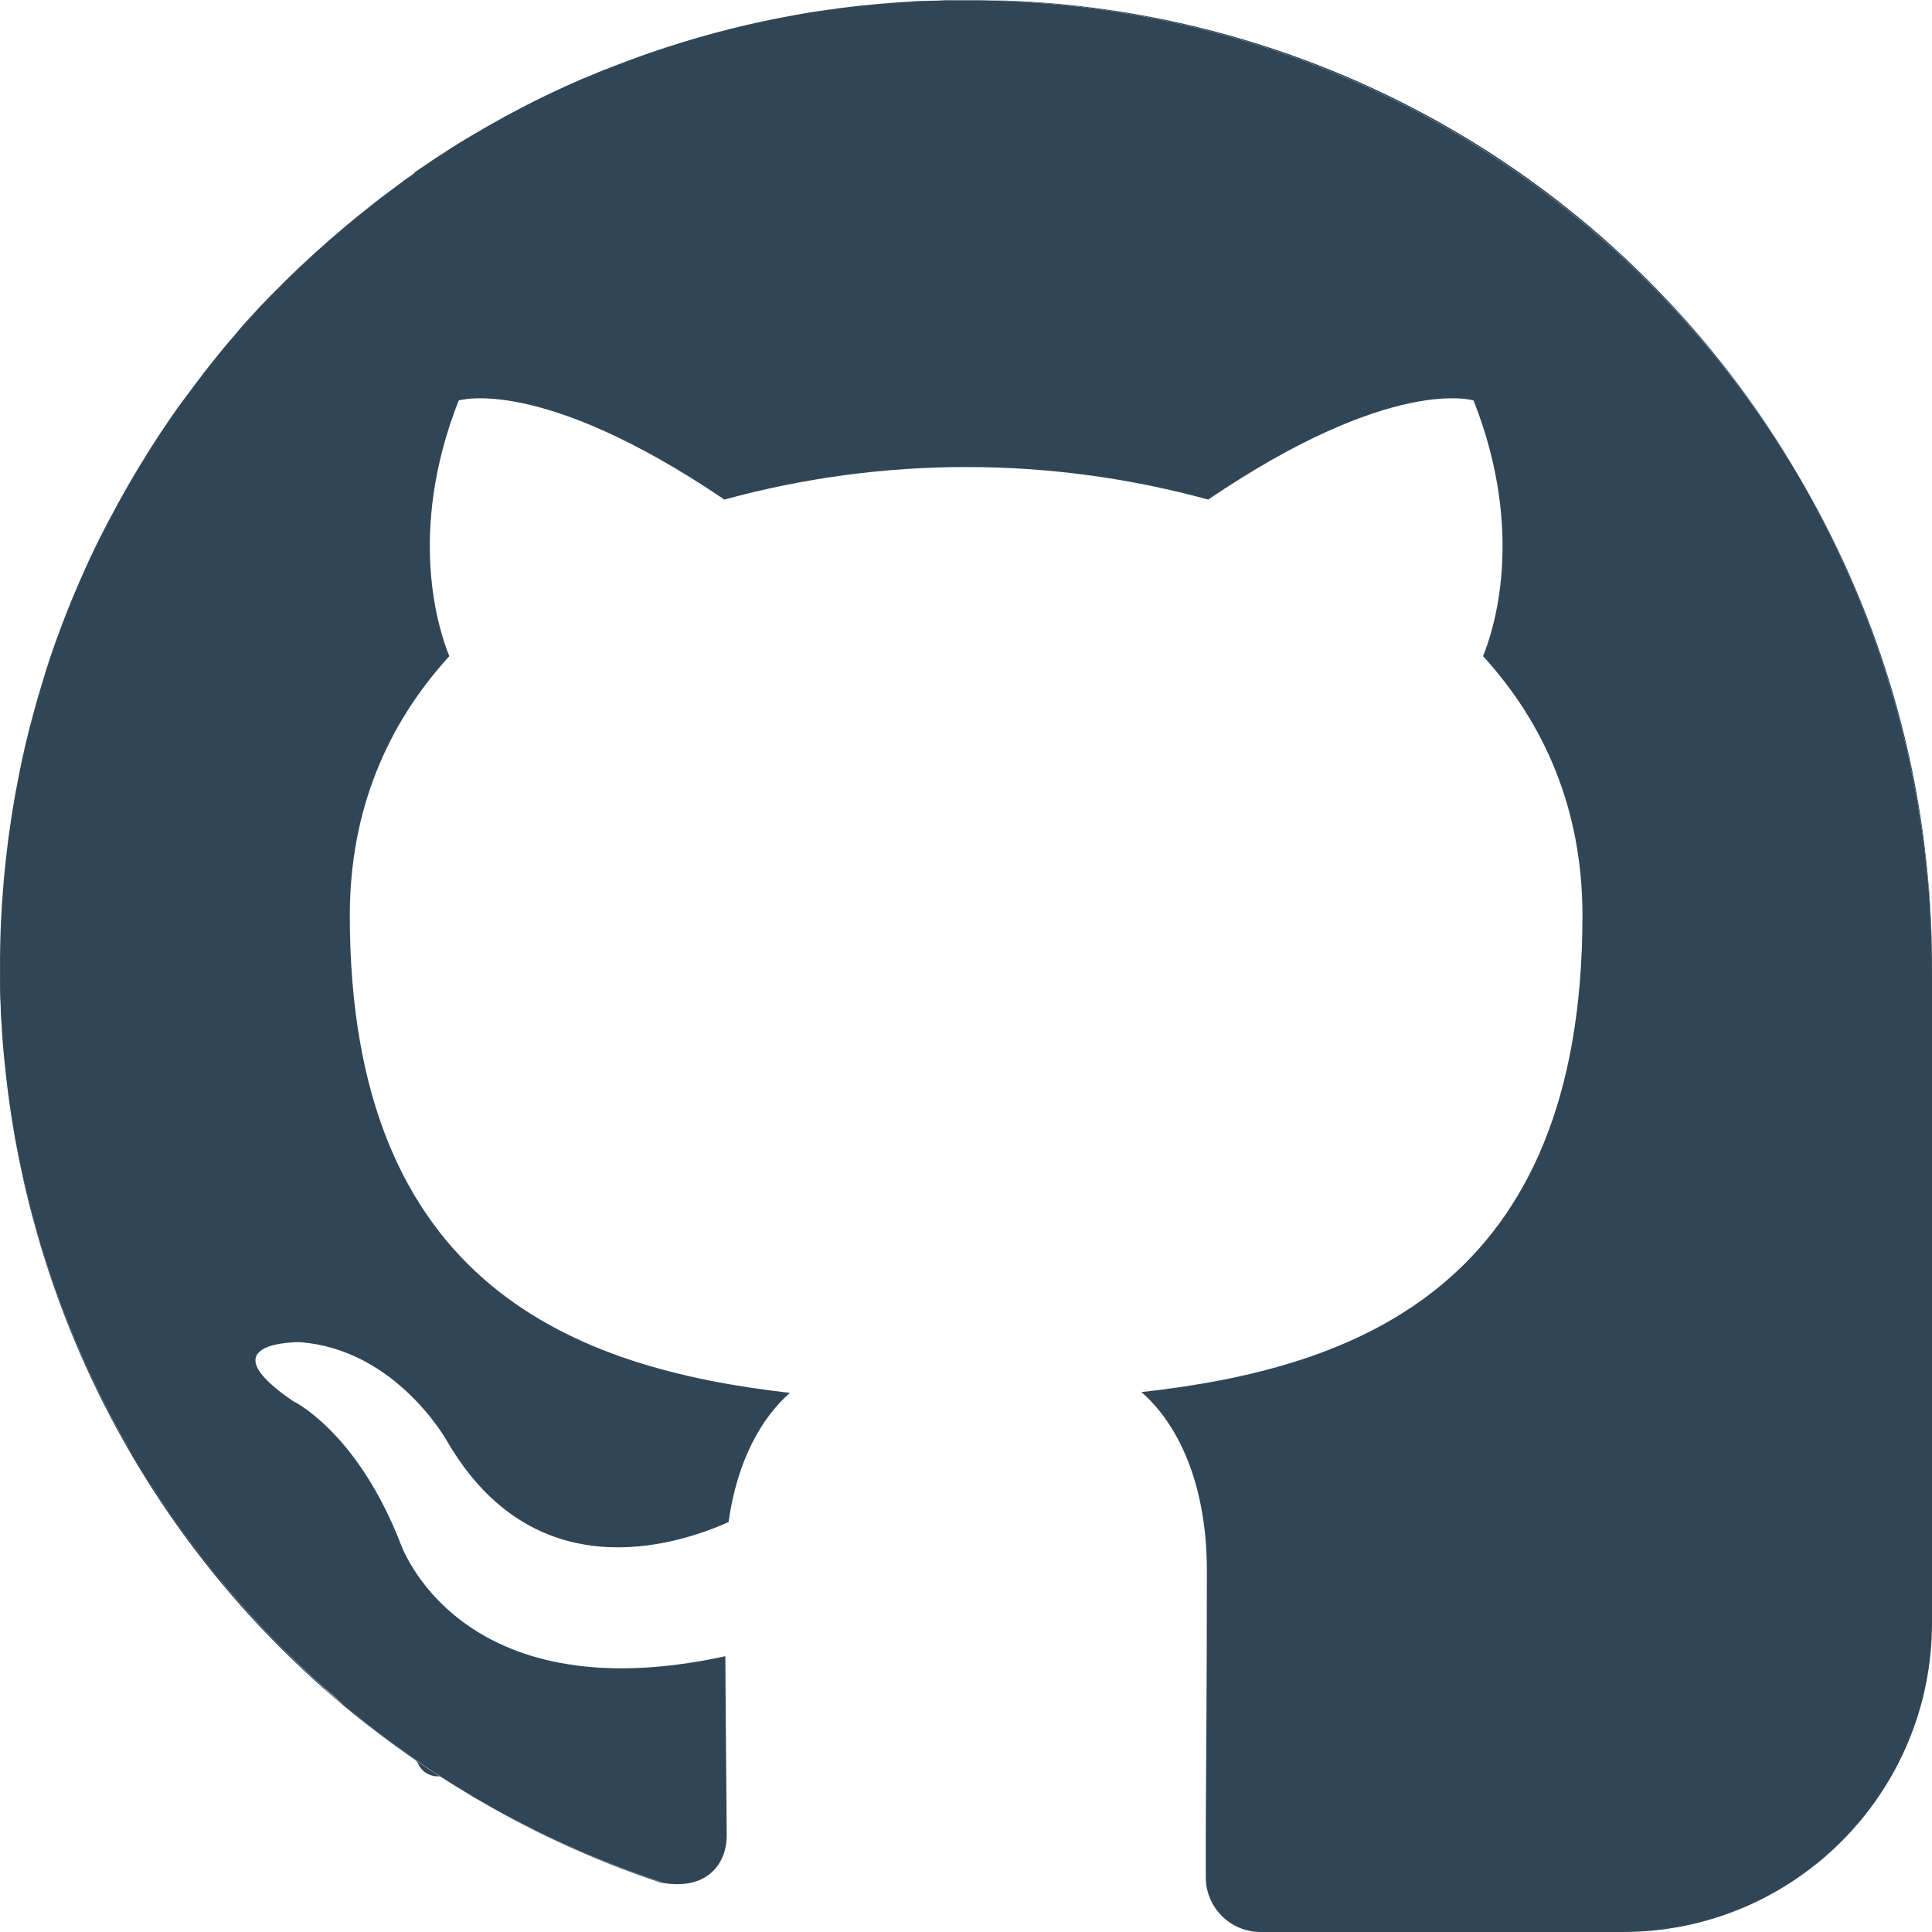
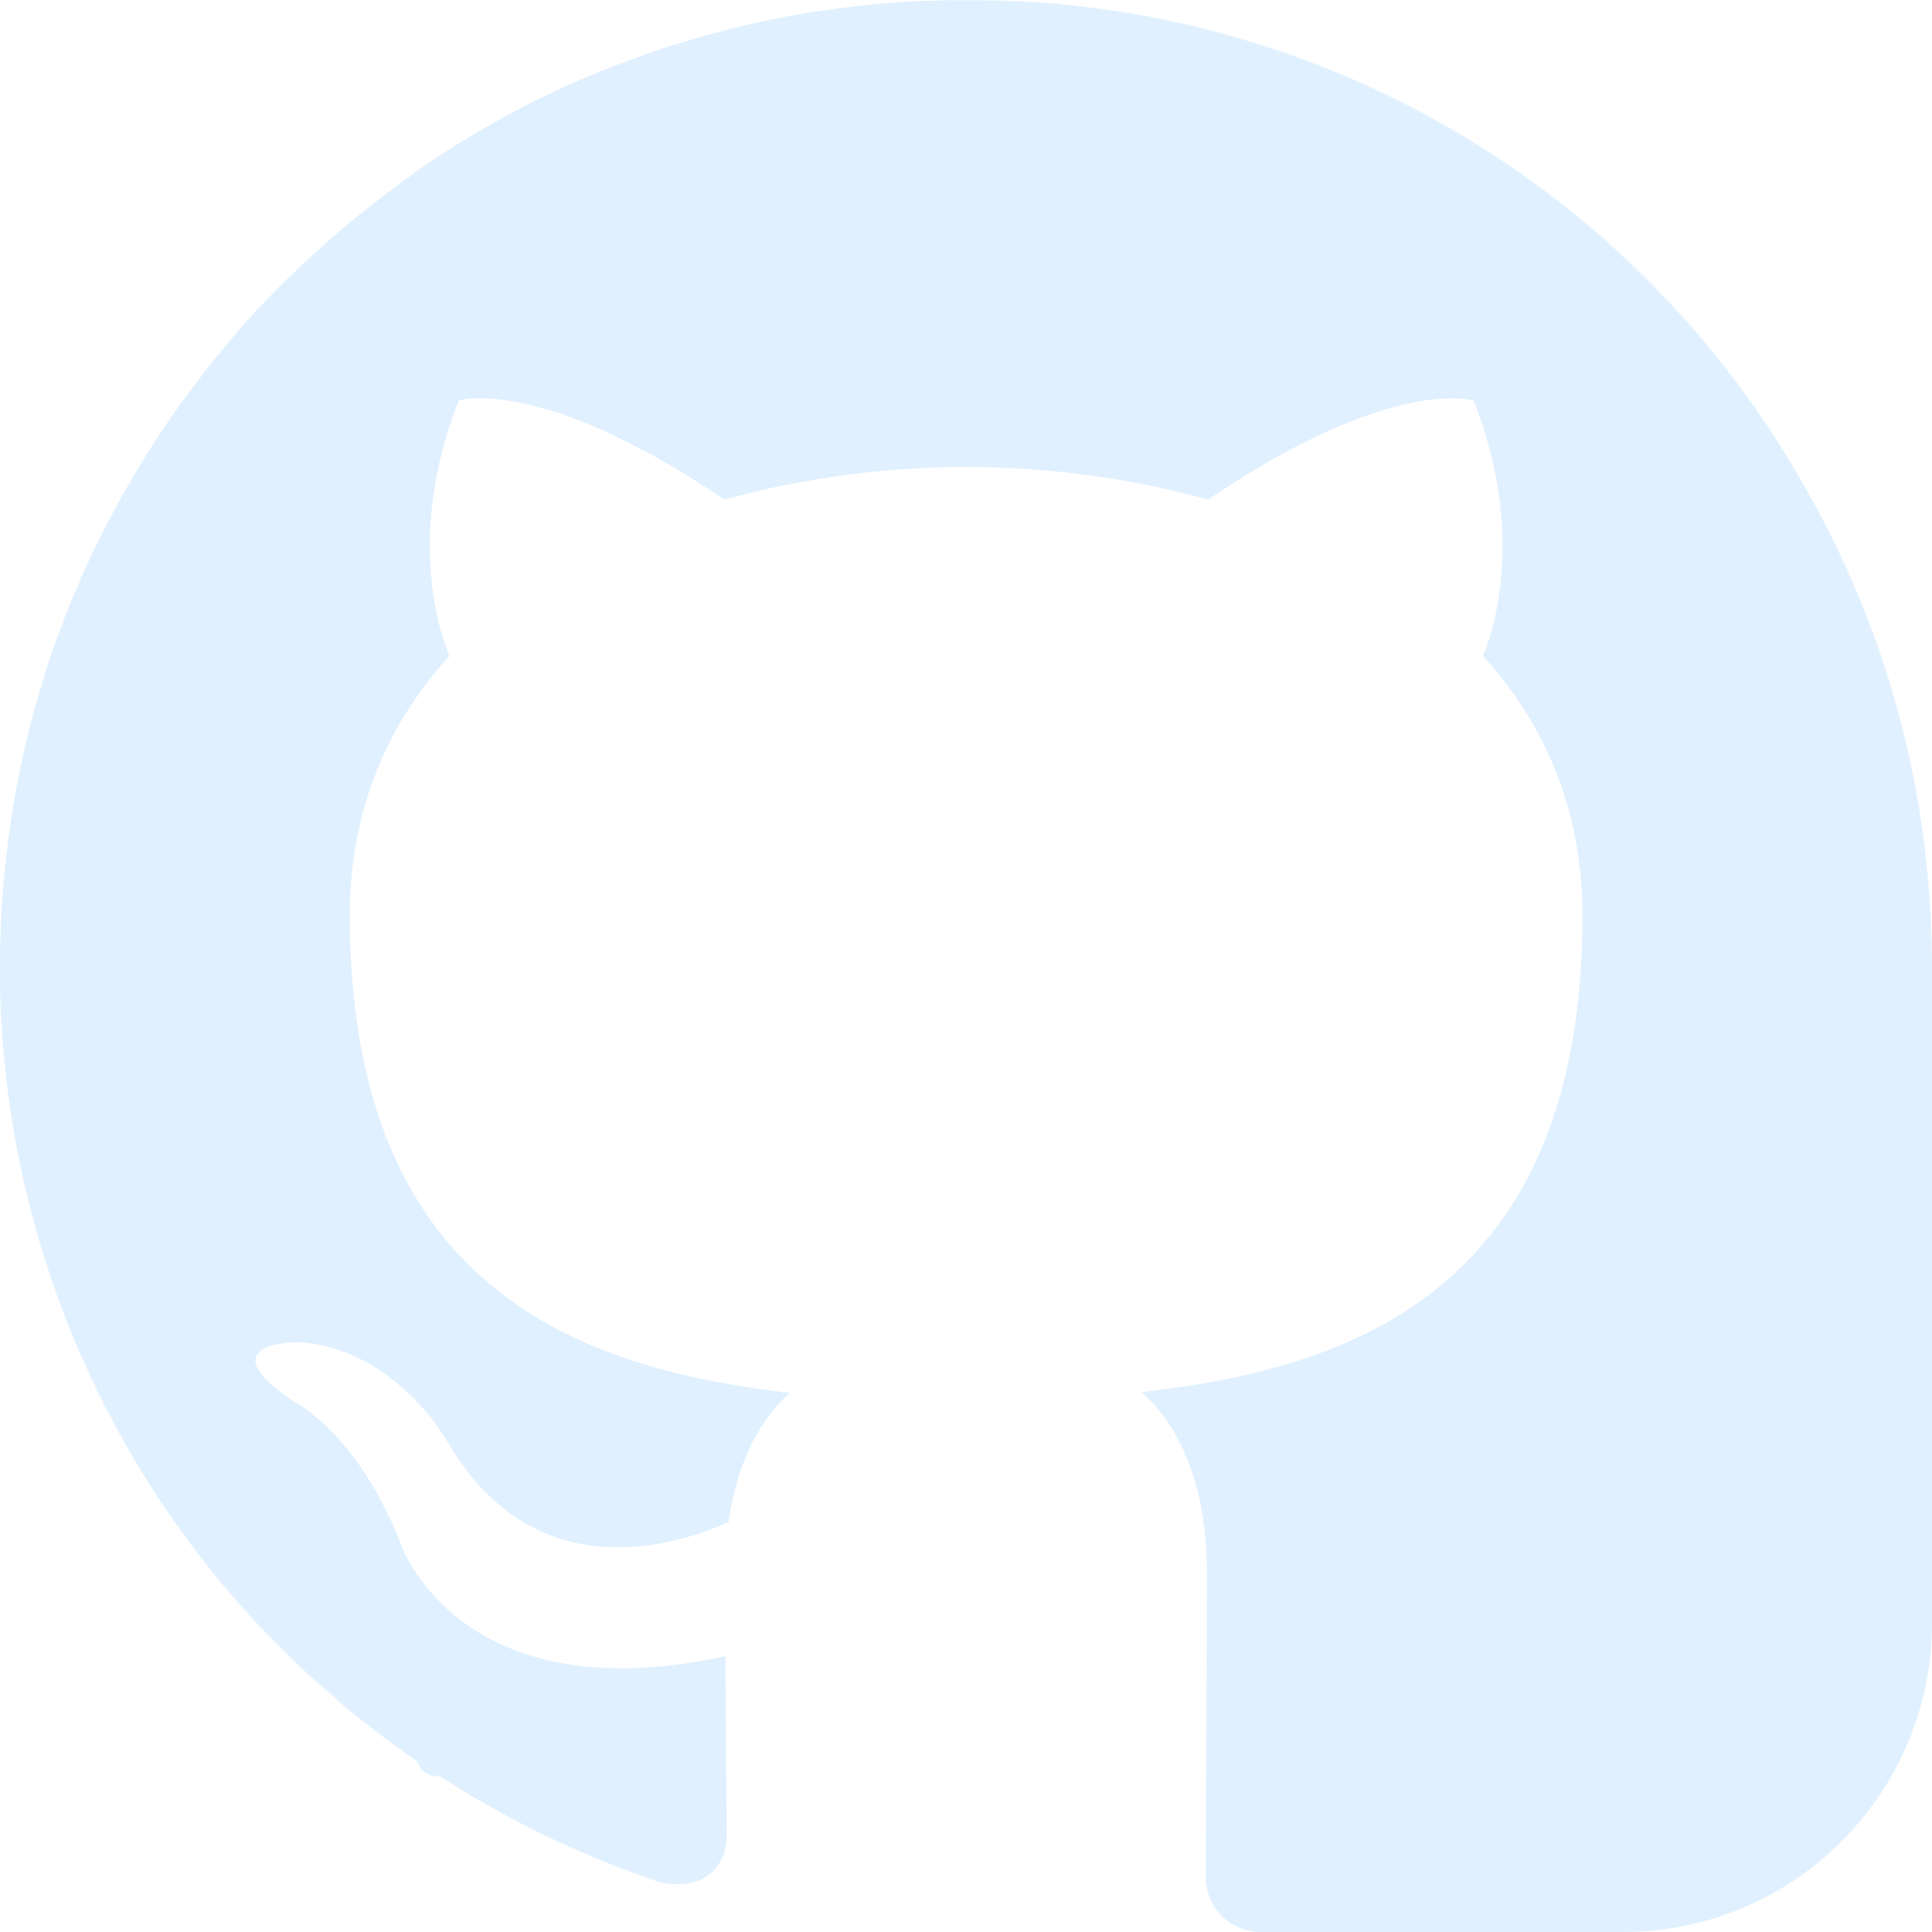
<svg xmlns="http://www.w3.org/2000/svg" id="Layer_1" data-name="Layer 1" viewBox="0 0 500 500">
  <defs>
    <style>
      .cls-1 {
-         fill: #304657;
+         fill: #e0f0ff;
      }
    </style>
  </defs>
  <path class="cls-1" d="M124.26,466.09c2.14,1.25,4.29,2.47,6.47,3.65-2.17-1.18-4.31-2.39-6.44-3.63Z" />
  <path class="cls-1" d="M34.72,122.89a2,2,0,0,0,.14-.25c-.6,1-1.19,2-1.78,3l.05-.09C33.65,124.69,34.19,123.79,34.72,122.89Z" />
  <path class="cls-1" d="M37.66,118.05l.16-.26c-.64,1-1.29,2.06-1.92,3.1l.06-.09C36.52,119.88,37.09,119,37.66,118.05Z" />
  <path class="cls-1" d="M31.88,127.81l.14-.24c-.56,1-1.12,2-1.66,3a.56.56,0,0,1,.05-.08C30.89,129.58,31.39,128.7,31.88,127.81Z" />
  <path class="cls-1" d="M40.71,113.27l.17-.26c-.69,1-1.38,2.1-2.05,3.16l.06-.09C39.49,115.14,40.1,114.21,40.71,113.27Z" />
  <path class="cls-1" d="M50.46,99.41c.08-.09.15-.19.22-.28-.83,1.09-1.66,2.19-2.47,3.3l.07-.1C49,101.35,49.73,100.38,50.46,99.41Z" />
  <path class="cls-1" d="M29.16,132.8l.12-.23c-.52,1-1,1.93-1.53,2.9a.25.25,0,0,1,0-.07C28.24,134.53,28.7,133.67,29.16,132.8Z" />
  <path class="cls-1" d="M43.86,108.58l.18-.28c-.73,1.07-1.46,2.14-2.18,3.22l.06-.1C42.56,110.47,43.21,109.52,43.86,108.58Z" />
  <path class="cls-1" d="M47.11,104a2.83,2.83,0,0,0,.2-.28c-.78,1.09-1.56,2.17-2.33,3.27l.08-.1C45.73,105.87,46.42,104.91,47.11,104Z" />
  <path class="cls-1" d="M53.92,95l.22-.29c-.88,1.11-1.75,2.22-2.61,3.34l.08-.1C52.37,96.91,53.14,95.93,53.92,95Z" />
  <path class="cls-1" d="M61.11,86.27l.25-.29q-1.47,1.68-2.91,3.4l.1-.12C59.39,88.26,60.25,87.26,61.11,86.27Z" />
  <path class="cls-1" d="M15.2,164.06l.05-.15c-.3.82-.6,1.64-.89,2.46l0-.05C14.64,165.57,14.92,164.82,15.2,164.06Z" />
  <path class="cls-1" d="M13.29,169.48l0-.13c-.27.79-.54,1.58-.8,2.37v0C12.78,171,13,170.21,13.29,169.48Z" />
  <path class="cls-1" d="M17.23,158.7a1.22,1.22,0,0,0,.07-.17c-.33.85-.67,1.69-1,2.54l0,0C16.62,160.24,16.93,159.47,17.23,158.7Z" />
  <path class="cls-1" d="M11.5,175l0-.11-.72,2.3v0C11,176.38,11.27,175.67,11.5,175Z" />
  <path class="cls-1" d="M19.39,153.4l.07-.18c-.36.87-.73,1.73-1.09,2.61l0-.06C18.72,155,19.06,154.19,19.39,153.4Z" />
  <path class="cls-1" d="M9.83,180.48l0-.11c-.21.75-.43,1.49-.64,2.23v0C9.42,181.87,9.63,181.18,9.83,180.48Z" />
  <path class="cls-1" d="M24,143l.1-.21c-.44.92-.87,1.84-1.3,2.76l0-.06C23.25,144.63,23.65,143.8,24,143Z" />
  <path class="cls-1" d="M21.66,148.15c0-.06.05-.12.08-.19-.4.9-.8,1.79-1.19,2.68l0,0C20.93,149.77,21.29,149,21.66,148.15Z" />
  <path class="cls-1" d="M26.54,137.85a1.51,1.51,0,0,0,.11-.22c-.47,1-.95,1.89-1.41,2.84l0-.07Z" />
  <path class="cls-1" d="M64.85,82.06c.09-.1.17-.2.26-.29-1,1.13-2,2.26-3.06,3.41l.1-.11C63,84.06,63.94,83.05,64.85,82.06Z" />
  <path class="cls-1" d="M116.33,38.72l.38-.23c1.46-.93,2.93-1.83,4.41-2.73l.32-.19q2.25-1.35,4.53-2.66l.28-.16c1.54-.88,3.08-1.74,4.64-2.58l.23-.13c1.58-.85,3.16-1.69,4.76-2.51l.19-.09q2.4-1.25,4.85-2.43l.16-.07q2.46-1.2,4.95-2.34l.12-.05c1.67-.77,3.35-1.51,5-2.24l.09,0c1.7-.73,3.41-1.45,5.14-2.14l.06,0q2.6-1.05,5.22-2h0c1.76-.66,3.53-1.31,5.3-1.93h0q2.67-.93,5.37-1.82h0a249.19,249.19,0,0,1,33.33-8.37h0c1.9-.34,3.79-.65,5.7-.95h0q2.85-.45,5.71-.82h0A248.47,248.47,0,0,0,111.91,41.59l.13-.09C113.46,40.56,114.89,39.64,116.33,38.72Z" />
  <path class="cls-1" d="M223,1.46h0c-1.92.21-3.84.43-5.76.68h0C219.17,1.89,221.08,1.67,223,1.46Z" />
  <path class="cls-1" d="M107,45l.29-.21q-2.25,1.57-4.47,3.19l.14-.1Q104.94,46.38,107,45Z" />
  <path class="cls-1" d="M111.62,41.79l.28-.19q-2.31,1.53-4.59,3.12l.14-.1C108.83,43.67,110.22,42.72,111.62,41.79Z" />
  <path class="cls-1" d="M237.14.33l-2.29.14h0Z" />
  <path class="cls-1" d="M234.68.48h0c-1.92.12-3.83.25-5.73.41h0C230.85.73,232.76.6,234.68.48Z" />
  <path class="cls-1" d="M228.82.9h0c-1.93.16-3.84.35-5.75.55h0C225,1.25,226.9,1.06,228.82.9Z" />
  <path class="cls-1" d="M102.4,48.23l.29-.22q-2.18,1.6-4.34,3.25l.14-.11C99.78,50.17,101.09,49.19,102.4,48.23Z" />
  <path class="cls-1" d="M76.61,69.94l.28-.27c-1.18,1.13-2.34,2.27-3.5,3.42l.12-.12C74.53,72,75.57,70.94,76.61,69.94Z" />
  <path class="cls-1" d="M80.7,66.08l.29-.27c-1.23,1.13-2.44,2.27-3.65,3.42l.12-.12C78.53,68.09,79.62,67.08,80.7,66.08Z" />
  <path class="cls-1" d="M72.6,73.89l.27-.28c-1.13,1.13-2.24,2.27-3.35,3.43l.11-.12Q71.1,75.39,72.6,73.89Z" />
  <path class="cls-1" d="M68.68,77.93l.27-.28c-1.08,1.13-2.15,2.26-3.21,3.42l.11-.12C66.78,79.93,67.73,78.93,68.68,77.93Z" />
  <path class="cls-1" d="M93.49,55.08l.29-.24q-2.06,1.63-4.07,3.33l.13-.1Q91.64,56.56,93.49,55.08Z" />
  <path class="cls-1" d="M97.9,51.61l.3-.23Q96.07,53,94,54.67l.13-.11Q96,53.06,97.9,51.61Z" />
  <path class="cls-1" d="M89.15,58.65l.28-.25q-2,1.66-3.93,3.37l.13-.11C86.79,60.64,88,59.64,89.15,58.65Z" />
  <path class="cls-1" d="M84.89,62.32l.28-.26c-1.27,1.12-2.54,2.25-3.79,3.39l.13-.11C82.62,64.32,83.75,63.32,84.89,62.32Z" />
  <path class="cls-1" d="M57.47,90.57c.08-.1.15-.2.23-.29Q56.31,92,54.94,93.65l.09-.11C55.83,92.54,56.65,91.55,57.47,90.57Z" />
  <path class="cls-1" d="M6.88,191.66l0-.07-.51,2.1v0C6.55,193,6.72,192.33,6.88,191.66Z" />
  <path class="cls-1" d="M.66,232.19c0,.48-.08,1-.11,1.46,0-.49.08-1,.11-1.46Z" />
  <path class="cls-1" d="M5.59,197.33l0-.06c-.15.68-.3,1.36-.44,2h0Z" />
  <path class="cls-1" d="M3.42,208.79v0c-.11.65-.22,1.29-.32,1.94h0C3.2,210.06,3.31,209.43,3.42,208.79Z" />
  <path class="cls-1" d="M1.77,220.43v0c-.07.62-.15,1.23-.22,1.85h0C1.62,221.65,1.69,221,1.77,220.43Z" />
  <path class="cls-1" d="M2.52,214.6v0c-.09.63-.19,1.26-.27,1.88h0C2.34,215.83,2.44,215.22,2.52,214.6Z" />
  <path class="cls-1" d="M4.44,203v0c-.13.66-.26,1.33-.38,2h0C4.19,204.33,4.32,203.68,4.44,203Z" />
  <path class="cls-1" d="M8.29,186.05l0-.09c-.2.72-.39,1.44-.58,2.16v0Z" />
  <path class="cls-1" d="M1.14,226.29h0c-.06.61-.13,1.22-.18,1.83H1C1,227.5,1.09,226.9,1.14,226.29Z" />
  <path class="cls-1" d="M247,0h0c-1.39,0-2.78,0-4.17.09h0C244.26.08,245.65.06,247,0Z" />
  <path class="cls-1" d="M250,0h0Z" />
  <path class="cls-1" d="M240.43.21l-1.2,0,1.2,0Z" />
  <path class="cls-1" d="M499.53,234.65q.23,3.81.35,7.65Q499.76,238.46,499.53,234.65Z" />
  <path class="cls-1" d="M499,227.07c.23,2.52.42,5,.58,7.58C499.37,232.11,499.18,229.59,499,227.07Z" />
  <path class="cls-1" d="M498,218.16a248.34,248.34,0,0,0-32.36-94.7h0A248.34,248.34,0,0,1,498,218.16Z" />
  <path class="cls-1" d="M1.14,226.29c0,.61-.12,1.21-.17,1.82C1,227.5,1.09,226.9,1.14,226.29Z" />
  <path class="cls-1" d="M50.46,99.41c-.73,1-1.46,1.94-2.18,2.92C49,101.35,49.73,100.38,50.46,99.41Z" />
  <path class="cls-1" d="M64.85,82.06c-.91,1-1.81,2-2.7,3C63,84.06,63.94,83.05,64.85,82.06Z" />
  <path class="cls-1" d="M68.68,77.93c-1,1-1.9,2-2.83,3C66.78,79.93,67.73,78.93,68.68,77.93Z" />
  <path class="cls-1" d="M140.92,25q-2.44,1.18-4.85,2.43Q138.47,26.2,140.92,25Z" />
  <path class="cls-1" d="M53.92,95c-.78,1-1.55,2-2.31,3C52.37,96.91,53.14,95.93,53.92,95Z" />
  <path class="cls-1" d="M151.19,20.31c-1.69.73-3.37,1.47-5,2.24C147.82,21.78,149.5,21,151.19,20.31Z" />
  <path class="cls-1" d="M57.47,90.57c-.82,1-1.64,2-2.44,3C55.83,92.54,56.65,91.55,57.47,90.57Z" />
  <path class="cls-1" d="M240.43.21l-1.2,0c-.7,0-1.4,0-2.09.08l-2.29.14C236.71.36,238.57.28,240.43.21Z" />
  <path class="cls-1" d="M156.42,18.13c-1.73.69-3.44,1.41-5.14,2.14C153,19.54,154.69,18.82,156.42,18.13Z" />
  <path class="cls-1" d="M146,22.6q-2.49,1.14-4.95,2.34Q143.54,23.74,146,22.6Z" />
  <path class="cls-1" d="M161.7,16.06q-2.62,1-5.22,2Q159.08,17,161.7,16.06Z" />
  <path class="cls-1" d="M1.77,220.43c-.08.61-.15,1.22-.22,1.83C1.62,221.65,1.69,221,1.77,220.43Z" />
  <path class="cls-1" d="M61.11,86.27c-.86,1-1.72,2-2.56,3C59.39,88.26,60.25,87.26,61.11,86.27Z" />
  <path class="cls-1" d="M0,250c0,.72,0,1.44,0,2.16,0-1.12,0-2.23,0-3.35C0,249.21,0,249.6,0,250Z" />
  <path class="cls-1" d="M116.33,38.72c-1.44.92-2.87,1.84-4.29,2.78C113.46,40.56,114.89,39.64,116.33,38.72Z" />
  <path class="cls-1" d="M97.9,51.61q-1.91,1.45-3.78,3C95.37,53.57,96.63,52.58,97.9,51.61Z" />
  <path class="cls-1" d="M93.49,55.08q-1.84,1.47-3.65,3Q91.64,56.56,93.49,55.08Z" />
  <path class="cls-1" d="M121.12,35.76c-1.48.9-3,1.8-4.41,2.73C118.17,37.56,119.64,36.66,121.12,35.76Z" />
  <path class="cls-1" d="M111.62,41.79c-1.4.93-2.79,1.88-4.17,2.83C108.83,43.67,110.22,42.72,111.62,41.79Z" />
  <path class="cls-1" d="M107,45q-2,1.42-4,2.88Q104.94,46.38,107,45Z" />
  <path class="cls-1" d="M102.4,48.23c-1.31,1-2.62,1.94-3.91,2.92C99.78,50.17,101.09,49.19,102.4,48.23Z" />
  <path class="cls-1" d="M72.6,73.89q-1.5,1.5-3,3Q71.1,75.39,72.6,73.89Z" />
  <path class="cls-1" d="M108.23,456.51a5.59,5.59,0,0,0,5.41,3.2.61.61,0,0,1,.25.06c-2.15-1.39-4.29-2.81-6.4-4.26A3.07,3.07,0,0,1,108.23,456.51Z" />
  <path class="cls-1" d="M73.51,73c1-1,2.06-2,3.1-3C75.57,70.94,74.53,72,73.51,73Z" />
  <path class="cls-1" d="M80.7,66.08c-1.08,1-2.17,2-3.24,3C78.53,68.09,79.62,67.08,80.7,66.08Z" />
  <path class="cls-1" d="M135.88,27.53c-1.6.82-3.18,1.66-4.76,2.51C132.7,29.19,134.28,28.35,135.88,27.53Z" />
  <path class="cls-1" d="M130.89,30.17c-1.56.84-3.1,1.7-4.64,2.58C127.79,31.87,129.33,31,130.89,30.17Z" />
  <path class="cls-1" d="M89.15,58.65c-1.18,1-2.36,2-3.52,3C86.79,60.64,88,59.64,89.15,58.65Z" />
  <path class="cls-1" d="M0,247.88q.06-6,.41-12.13Q.09,241.78,0,247.88Z" />
  <path class="cls-1" d="M126,32.91q-2.28,1.31-4.53,2.66Q123.69,34.22,126,32.91Z" />
  <path class="cls-1" d="M84.89,62.32c-1.14,1-2.27,2-3.38,3C82.62,64.32,83.75,63.32,84.89,62.32Z" />
  <path class="cls-1" d="M.55,233.65l0,.45c0-.64.09-1.27.14-1.91C.63,232.68.58,233.16.55,233.65Z" />
  <path class="cls-1" d="M5.59,197.33l-.42,2Z" />
  <path class="cls-1" d="M26.54,137.85l-1.27,2.55Z" />
  <path class="cls-1" d="M17.23,158.7c-.3.77-.61,1.54-.9,2.32C16.62,160.24,16.93,159.47,17.23,158.7Z" />
  <path class="cls-1" d="M228.82.9c-1.92.16-3.83.35-5.73.55C225,1.25,226.9,1.06,228.82.9Z" />
  <path class="cls-1" d="M247,0c-1.39,0-2.78,0-4.17.09C244.26.09,245.66.06,247,0Z" />
  <path class="cls-1" d="M24,143c-.39.83-.79,1.66-1.17,2.49C23.25,144.63,23.65,143.8,24,143Z" />
  <path class="cls-1" d="M4.44,203c-.12.64-.25,1.29-.37,1.93C4.19,204.33,4.32,203.68,4.44,203Z" />
  <path class="cls-1" d="M223,1.46c-1.91.21-3.82.43-5.72.68C219.17,1.89,221.08,1.67,223,1.46Z" />
  <path class="cls-1" d="M47.11,104c-.69,1-1.38,1.92-2,2.89C45.73,105.87,46.42,104.91,47.11,104Z" />
  <path class="cls-1" d="M19.39,153.4c-.33.79-.67,1.58-1,2.37C18.72,155,19.06,154.19,19.39,153.4Z" />
  <path class="cls-1" d="M9.83,180.48c-.2.7-.41,1.39-.6,2.09C9.42,181.87,9.63,181.18,9.83,180.48Z" />
  <path class="cls-1" d="M11.5,175c-.23.72-.46,1.43-.68,2.15C11,176.38,11.27,175.67,11.5,175Z" />
  <path class="cls-1" d="M234.68.48c-1.92.12-3.83.25-5.73.41C230.85.73,232.76.6,234.68.48Z" />
  <path class="cls-1" d="M499.88,242.3q-.12-3.84-.35-7.65c-.16-2.54-.35-5.06-.58-7.58s-.5-5-.8-7.52c-.06-.46-.1-.93-.16-1.39a248.34,248.34,0,0,0-32.35-94.69A254.84,254.84,0,0,1,500,252.2V250C500,247.42,500,244.86,499.88,242.3Z" />
  <path class="cls-1" d="M8.29,186.05l-.54,2Z" />
  <path class="cls-1" d="M13.29,169.48c-.25.73-.51,1.47-.75,2.21C12.78,171,13,170.21,13.29,169.48Z" />
  <path class="cls-1" d="M15.2,164.06c-.28.76-.56,1.51-.82,2.26C14.64,165.57,14.92,164.82,15.2,164.06Z" />
  <path class="cls-1" d="M6.88,191.66c-.16.67-.33,1.34-.48,2C6.55,193,6.72,192.33,6.88,191.66Z" />
  <path class="cls-1" d="M21.66,148.15c-.37.81-.73,1.62-1.08,2.44C20.93,149.77,21.29,149,21.66,148.15Z" />
  <path class="cls-1" d="M130.73,469.74c2.8,1.52,5.63,3,8.49,4.41l.33.17c1.39.68,2.78,1.36,4.19,2l.15.07A246.78,246.78,0,0,0,171,487.22c.41.08.81.14,1.2.2a251.27,251.27,0,0,1-47.88-21.31C126.42,467.35,128.56,468.56,130.73,469.74Z" />
  <path class="cls-1" d="M3.42,208.79c-.11.64-.22,1.27-.32,1.9C3.2,210.06,3.31,209.43,3.42,208.79Z" />
  <path class="cls-1" d="M37.66,118.05c-.57.91-1.14,1.83-1.7,2.75C36.52,119.88,37.09,119,37.66,118.05Z" />
  <path class="cls-1" d="M205.75,3.92a249.19,249.19,0,0,0-33.33,8.37A249.19,249.19,0,0,1,205.75,3.92Z" />
  <path class="cls-1" d="M31.88,127.81c-.49.89-1,1.77-1.47,2.66C30.89,129.58,31.39,128.69,31.88,127.81Z" />
  <path class="cls-1" d="M172.42,12.29q-2.7.89-5.37,1.82Q169.72,13.18,172.42,12.29Z" />
  <path class="cls-1" d="M34.72,122.89c-.53.9-1.07,1.8-1.59,2.71C33.65,124.69,34.18,123.79,34.72,122.89Z" />
  <path class="cls-1" d="M40.71,113.27c-.61.94-1.22,1.87-1.82,2.81C39.49,115.14,40.1,114.21,40.71,113.27Z" />
  <path class="cls-1" d="M253.87,0c-1.29,0-2.58,0-3.87,0h-.95C250.66,0,252.27,0,253.87,0Z" />
  <path class="cls-1" d="M211.46,3c-1.91.3-3.8.61-5.7.95C207.66,3.58,209.55,3.27,211.46,3Z" />
  <path class="cls-1" d="M217.2,2.15q-2.87.38-5.71.82Q214.34,2.52,217.2,2.15Z" />
  <path class="cls-1" d="M43.86,108.58c-.65.94-1.3,1.89-1.94,2.84C42.56,110.47,43.21,109.52,43.86,108.58Z" />
  <path class="cls-1" d="M2.52,214.6c-.08.62-.18,1.23-.26,1.85C2.34,215.83,2.44,215.22,2.52,214.6Z" />
  <path class="cls-1" d="M29.16,132.8c-.46.87-.92,1.73-1.37,2.6C28.24,134.53,28.7,133.67,29.16,132.8Z" />
  <path class="cls-1" d="M167,14.12c-1.77.62-3.54,1.27-5.3,1.93C163.49,15.39,165.26,14.74,167,14.12Z" />
  <path class="cls-1" d="M139.22,474.15c-2.86-1.41-5.69-2.89-8.49-4.41C133.52,471.26,136.36,472.74,139.22,474.15Z" />
  <path class="cls-1" d="M111.9,41.6h0Z" />
  <path class="cls-1" d="M107.26,44.75l0,0Z" />
  <path class="cls-1" d="M217.24,2.15h0Z" />
  <path class="cls-1" d="M240.43.21l2.44-.08Z" />
  <path class="cls-1" d="M228.83.9h0Z" />
  <path class="cls-1" d="M234.78.47h0Z" />
  <path class="cls-1" d="M247,0l2,0Z" />
  <path class="cls-1" d="M122.1,464.83c-1.15-.68-2.29-1.38-3.42-2.08l-1-.63c-1.14-.71-2.29-1.43-3.42-2.17a1.52,1.52,0,0,0-.36-.18q5.1,3.27,10.37,6.32l-1.3-.75Z" />
  <path class="cls-1" d="M271.9,1A248.66,248.66,0,0,1,400.6,50.46q4,3,7.83,6.15l.59.48q4,3.31,7.9,6.82c.39.34.78.68,1.17,1l1.29,1.19a251.19,251.19,0,0,1,46.25,57.32A247.75,247.75,0,0,0,253.87,0c1.23,0,2.46,0,3.68.09C262.37.27,267.15.56,271.9,1Z" />
  <path class="cls-1" d="M223,1.46h0Z" />
  <path class="cls-1" d="M9.86,180.37c.31-1.08.63-2.16,1-3.23C10.49,178.21,10.17,179.29,9.86,180.37Z" />
  <path class="cls-1" d="M29.28,132.57l1.08-2Z" />
  <path class="cls-1" d="M32,127.57c.35-.63.7-1.26,1.06-1.88C32.72,126.31,32.37,126.94,32,127.57Z" />
  <path class="cls-1" d="M2.53,214.57c.18-1.29.37-2.59.57-3.87C2.9,212,2.71,213.28,2.53,214.57Z" />
  <path class="cls-1" d="M24.14,142.76c.36-.76.73-1.53,1.1-2.29C24.87,141.23,24.51,142,24.14,142.76Z" />
  <path class="cls-1" d="M26.65,137.63l1.1-2.16Z" />
  <path class="cls-1" d="M1.77,220.41c.15-1.32.31-2.64.49-4C2.08,217.77,1.92,219.09,1.77,220.41Z" />
  <path class="cls-1" d="M34.86,122.64l1-1.75Z" />
  <path class="cls-1" d="M37.82,117.79l1-1.62Z" />
  <path class="cls-1" d="M40.88,113c.33-.5.65-1,1-1.49C41.53,112,41.21,112.51,40.88,113Z" />
  <path class="cls-1" d="M21.74,148c.37-.81.73-1.63,1.1-2.44C22.47,146.33,22.11,147.15,21.74,148Z" />
  <path class="cls-1" d="M11.53,174.84c.33-1,.66-2.08,1-3.12C12.19,172.76,11.86,173.8,11.53,174.84Z" />
  <path class="cls-1" d="M102.69,48l.1-.07Z" />
  <path class="cls-1" d="M13.33,169.35c.34-1,.68-2,1-3C14,167.36,13.67,168.35,13.33,169.35Z" />
  <path class="cls-1" d="M5.61,197.27c.25-1.19.51-2.39.78-3.58C6.12,194.88,5.86,196.08,5.61,197.27Z" />
  <path class="cls-1" d="M8.32,186q.43-1.68.9-3.36Q8.75,184.28,8.32,186Z" />
  <path class="cls-1" d="M6.9,191.59c.27-1.16.55-2.32.84-3.47C7.45,189.27,7.17,190.43,6.9,191.59Z" />
  <path class="cls-1" d="M4.45,203c.23-1.23.47-2.45.72-3.68C4.92,200.54,4.68,201.76,4.45,203Z" />
  <path class="cls-1" d="M3.42,208.76c.21-1.26.42-2.52.65-3.78C3.84,206.24,3.63,207.5,3.42,208.76Z" />
  <path class="cls-1" d="M19.46,153.22c.36-.86.72-1.72,1.09-2.58C20.18,151.5,19.82,152.36,19.46,153.22Z" />
  <path class="cls-1" d="M17.3,158.53c.35-.9.71-1.8,1.07-2.7C18,156.73,17.65,157.63,17.3,158.53Z" />
  <path class="cls-1" d="M15.25,163.91c.35-.95.7-1.9,1.06-2.84C16,162,15.6,163,15.25,163.91Z" />
  <path class="cls-1" d="M44,108.3c.32-.45.63-.91.94-1.36C44.67,107.39,44.36,107.85,44,108.3Z" />
  <path class="cls-1" d="M85.17,62.06l.33-.29Z" />
  <path class="cls-1" d="M81,65.81l.39-.36Z" />
  <path class="cls-1" d="M72.87,73.61l.52-.52Z" />
  <path class="cls-1" d="M0,248.81c0-.31,0-.62,0-.93C0,248.19,0,248.5,0,248.81Z" />
  <path class="cls-1" d="M76.89,69.67l.45-.44Z" />
  <path class="cls-1" d="M98.2,51.38l.15-.12Z" />
  <path class="cls-1" d="M106.19,454.5c-1-.7-2-1.41-3-2.13l-1.4-1-2.76-2.06-1.51-1.16c-.9-.69-1.79-1.38-2.68-2.09l-1.37-1.1q-2.44-2-4.85-4l-1.55-1.31c-.77-.66-1.54-1.34-2.3-2L83,436c-.73-.66-1.47-1.32-2.19-2L79,432.33c-.7-.65-1.4-1.3-2.08-2s-1.42-1.38-2.12-2.07c-1-1-2-2-3-3-.75-.76-1.51-1.52-2.25-2.3-.6-.62-1.18-1.25-1.77-1.87s-1.33-1.42-2-2.13-1.16-1.27-1.73-1.91-1.35-1.5-2-2.26c-.53-.6-1.07-1.21-1.59-1.82-.87-1-1.72-2-2.57-3-.53-.63-1.06-1.27-1.58-1.91q-1.32-1.61-2.61-3.24c-.46-.57-.9-1.16-1.35-1.74-.68-.87-1.36-1.75-2-2.63L49,398.66q-1-1.37-2-2.76c-.41-.56-.82-1.12-1.22-1.69q-1.37-1.93-2.7-3.9l-.69-1q-1.35-2-2.67-4.06c-.35-.55-.7-1.1-1-1.65-.65-1-1.29-2-1.92-3.07-.37-.59-.73-1.19-1.08-1.78-.64-1.05-1.26-2.11-1.88-3.18L32.85,374q-1.3-2.28-2.57-4.59l-.19-.36c-.85-1.56-1.67-3.13-2.49-4.71-.27-.53-.54-1.07-.8-1.6q-.87-1.71-1.71-3.42l-.85-1.77c-.55-1.17-1.1-2.33-1.63-3.51-.25-.53-.49-1.06-.73-1.59q-2.28-5.07-4.34-10.26c-.21-.53-.42-1.06-.62-1.59q-.72-1.85-1.41-3.69l-.66-1.81c-.45-1.24-.88-2.49-1.31-3.74-.19-.54-.38-1.07-.56-1.62q-1.79-5.32-3.35-10.76c-.15-.55-.3-1.1-.46-1.65-.36-1.28-.71-2.57-1-3.87-.17-.62-.33-1.25-.49-1.87-.33-1.3-.64-2.6-.95-3.91-.13-.56-.27-1.12-.4-1.68Q5,300.41,4,294.77c-.11-.57-.2-1.15-.3-1.73-.23-1.32-.46-2.65-.66-4-.11-.65-.21-1.31-.3-2-.2-1.33-.39-2.67-.57-4-.07-.59-.16-1.18-.23-1.77q-.72-5.73-1.17-11.54c-.05-.59-.09-1.19-.13-1.79-.1-1.37-.18-2.73-.26-4.1,0-.68-.07-1.35-.1-2-.06-1.37-.12-2.74-.16-4.11,0-.62,0-1.23,0-1.84,0-1.24,0-2.49,0-3.74A247.65,247.65,0,0,0,107.49,455.51,10.53,10.53,0,0,0,106.19,454.5Z" />
  <path class="cls-1" d="M.47,234.78c0,.33,0,.65,0,1l.09-1.65C.51,234.33.49,234.55.47,234.78Z" />
  <path class="cls-1" d="M89.43,58.4l.28-.23Z" />
  <path class="cls-1" d="M93.78,54.84l.21-.17Z" />
  <path class="cls-1" d="M50.68,99.13,51.53,98Z" />
  <path class="cls-1" d="M57.7,90.28l.75-.9Z" />
  <path class="cls-1" d="M54.14,94.66l.8-1Z" />
  <path class="cls-1" d="M1.15,226.28c.12-1.34.25-2.68.4-4C1.4,223.6,1.27,224.94,1.15,226.28Z" />
  <path class="cls-1" d="M47.31,103.67l.9-1.24Z" />
  <path class="cls-1" d="M69,77.65l.57-.61Z" />
  <path class="cls-1" d="M65.11,81.77l.63-.7Z" />
  <path class="cls-1" d="M61.36,86l.69-.8Z" />
  <path class="cls-1" d="M.66,232.19c.1-1.36.19-2.73.31-4.08C.85,229.46.76,230.83.66,232.19Z" />
  <path class="cls-1" d="M123,465.34l1.3.75,0,0Z" />
  <path class="cls-1" d="M400.6,50.46A248.66,248.66,0,0,0,271.9,1,248.66,248.66,0,0,1,400.6,50.46Z" />
  <path class="cls-1" d="M167.05,14.11h0Z" />
  <path class="cls-1" d="M48.28,102.33l-.07.1-.9,1.24a2.83,2.83,0,0,1-.2.28Z" />
  <path class="cls-1" d="M45.06,106.84l-.08.1c-.31.45-.62.91-.94,1.36l-.18.28C44.26,108,44.65,107.41,45.06,106.84Z" />
  <path class="cls-1" d="M51.61,97.9l-.08.1-.85,1.13c-.07.09-.14.19-.22.28C50.85,98.91,51.23,98.4,51.61,97.9Z" />
  <path class="cls-1" d="M41.92,111.42l-.06.1c-.33.49-.65,1-1,1.49l-.17.26Z" />
  <path class="cls-1" d="M55,93.54l-.09.11-.8,1-.22.29Z" />
  <path class="cls-1" d="M36,120.8l-.06.09-1,1.75a2,2,0,0,1-.14.25Z" />
  <path class="cls-1" d="M38.89,116.08l-.06.09-1,1.62-.16.26Z" />
  <path class="cls-1" d="M77.46,69.11l-.12.12-.45.44-.28.27Z" />
  <path class="cls-1" d="M73.51,73l-.12.12-.52.52-.27.28Z" />
  <path class="cls-1" d="M69.63,76.92l-.11.12-.57.61-.27.28Z" />
  <path class="cls-1" d="M33.13,125.6l-.05.09c-.36.62-.71,1.25-1.06,1.88l-.14.24C32.3,127.07,32.71,126.33,33.13,125.6Z" />
  <path class="cls-1" d="M65.85,81l-.11.12-.63.7c-.09.09-.17.19-.26.29Z" />
  <path class="cls-1" d="M58.55,89.26l-.1.12-.75.9c-.08.09-.15.19-.23.29Z" />
  <path class="cls-1" d="M62.15,85.07l-.1.11-.69.8-.25.29Z" />
  <path class="cls-1" d="M81.51,65.34l-.13.11-.39.36-.29.27Z" />
  <path class="cls-1" d="M10.82,177.1v0c-.32,1.07-.64,2.15-1,3.23l0,.11C10.16,179.35,10.48,178.22,10.82,177.1Z" />
  <path class="cls-1" d="M12.54,171.69v0c-.34,1-.67,2.08-1,3.12l0,.11C11.84,173.86,12.18,172.77,12.54,171.69Z" />
  <path class="cls-1" d="M9.23,182.57v0q-.47,1.68-.9,3.36l0,.09C8.6,184.89,8.9,183.73,9.23,182.57Z" />
  <path class="cls-1" d="M14.38,166.32l0,.05c-.35,1-.69,2-1,3l0,.13C13.65,168.42,14,167.37,14.38,166.32Z" />
  <path class="cls-1" d="M5.17,199.3h0c-.25,1.23-.49,2.45-.72,3.68v0C4.68,201.79,4.92,200.54,5.17,199.3Z" />
  <path class="cls-1" d="M7.75,188.1v0c-.29,1.15-.57,2.31-.84,3.47l0,.07C7.16,190.47,7.45,189.28,7.75,188.1Z" />
  <path class="cls-1" d="M6.4,193.67v0c-.27,1.19-.53,2.39-.78,3.58l0,.06C5.86,196.11,6.12,194.89,6.4,193.67Z" />
  <path class="cls-1" d="M27.79,135.4a.25.25,0,0,0,0,.07l-1.1,2.16a1.51,1.51,0,0,1-.11.22C27,137,27.37,136.21,27.79,135.4Z" />
  <path class="cls-1" d="M16.33,161l0,0c-.36.94-.71,1.89-1.06,2.84l-.05.15C15.57,163.05,15.94,162,16.33,161Z" />
  <path class="cls-1" d="M25.27,140.4l0,.07c-.37.76-.74,1.53-1.1,2.29L24,143Z" />
  <path class="cls-1" d="M30.41,130.47a.56.56,0,0,0-.05.08l-1.08,2-.12.23C29.57,132,30,131.24,30.41,130.47Z" />
  <path class="cls-1" d="M22.87,145.46l0,.06c-.37.81-.73,1.63-1.1,2.44,0,.07-.06.13-.08.19C22.06,147.25,22.46,146.35,22.87,145.46Z" />
  <path class="cls-1" d="M20.58,150.59l0,0c-.37.86-.73,1.72-1.09,2.58l-.07.18C19.78,152.46,20.17,151.52,20.58,150.59Z" />
  <path class="cls-1" d="M18.4,155.77l0,.06c-.36.9-.72,1.8-1.07,2.7a1.22,1.22,0,0,1-.07.17C17.62,157.72,18,156.74,18.4,155.77Z" />
  <path class="cls-1" d="M94.12,54.56l-.13.11-.21.17-.29.24Z" />
  <path class="cls-1" d="M2.26,216.45h0c-.18,1.32-.34,2.64-.49,4v0C1.92,219.1,2.08,217.77,2.26,216.45Z" />
  <path class="cls-1" d="M151.28,20.27l-.09,0Z" />
  <path class="cls-1" d="M172.42,12.29Z" />
  <path class="cls-1" d="M205.76,3.92h0Z" />
  <path class="cls-1" d="M156.48,18.1l-.06,0Z" />
  <path class="cls-1" d="M161.73,16.05h0Z" />
  <path class="cls-1" d="M3.1,210.69h0c-.2,1.28-.39,2.58-.57,3.87v0C2.71,213.29,2.89,212,3.1,210.69Z" />
  <path class="cls-1" d="M1.55,222.26h0c-.15,1.34-.28,2.68-.4,4h0C1.27,224.94,1.4,223.6,1.55,222.26Z" />
  <path class="cls-1" d="M223.09,1.45h0Z" />
  <path class="cls-1" d="M229,.89Z" />
  <path class="cls-1" d="M1,228.11H1c-.12,1.35-.21,2.72-.31,4.08h0C.76,230.83.85,229.46,1,228.11Z" />
  <path class="cls-1" d="M217.27,2.14h0Z" />
  <path class="cls-1" d="M211.49,3h0Z" />
  <path class="cls-1" d="M234.85.47Z" />
  <path class="cls-1" d="M146.15,22.55l-.12.05Z" />
  <path class="cls-1" d="M102.93,47.84l-.14.1-.1.07-.29.22Z" />
  <path class="cls-1" d="M107.45,44.62l-.14.1,0,0L107,45Z" />
  <path class="cls-1" d="M98.49,51.15l-.14.11-.15.12-.3.23Z" />
  <path class="cls-1" d="M89.84,58.07l-.13.1-.28.23-.28.25Z" />
  <path class="cls-1" d="M4.07,205h0c-.23,1.26-.44,2.52-.65,3.78v0C3.63,207.52,3.84,206.24,4.07,205Z" />
  <path class="cls-1" d="M112,41.5l-.13.09h0l-.28.19Z" />
  <path class="cls-1" d="M141.08,24.94l-.16.07Z" />
  <path class="cls-1" d="M136.07,27.44l-.19.09Z" />
  <path class="cls-1" d="M131.12,30l-.23.13Z" />
  <path class="cls-1" d="M85.63,61.66l-.13.11-.33.29-.28.26Z" />
  <path class="cls-1" d="M116.71,38.49l-.38.23Z" />
  <path class="cls-1" d="M121.44,35.57l-.32.19Z" />
  <path class="cls-1" d="M126.25,32.75l-.28.16Z" />
  <path class="cls-1" d="M249.05,0h0l-2,0h0Z" />
  <path class="cls-1" d="M242.87.13h0l-2.44.08h0Z" />
  <path class="cls-1" d="M.78,269.77q.45,5.81,1.17,11.54Q1.23,275.58.78,269.77Z" />
  <path class="cls-1" d="M419.38,66.14a251.5,251.5,0,0,1,46.26,57.33h0A251.19,251.19,0,0,0,419.38,66.14Z" />
  <path class="cls-1" d="M9.63,318.93q1.56,5.44,3.35,10.76Q11.19,324.37,9.63,318.93Z" />
  <path class="cls-1" d="M114.13,459.87q-3.76-2.43-7.42-5c-.18-.12-.35-.23-.52-.36a10.53,10.53,0,0,1,1.3,1c2.11,1.45,4.25,2.87,6.4,4.26a1.52,1.52,0,0,1,.36.18Z" />
  <path class="cls-1" d="M94.87,446,93.56,445c-1.66-1.33-3.29-2.68-4.91-4.05q2.4,2,4.85,4Z" />
  <path class="cls-1" d="M419.38,66.14l-1.29-1.2c-.38-.35-.78-.69-1.17-1-2.59-2.32-5.21-4.6-7.9-6.82l-.59-.47c-2.56-2.11-5.18-4.16-7.83-6.16A248.75,248.75,0,0,0,271.9,1c-4.75-.41-9.53-.7-14.35-.84-1.22,0-2.45-.06-3.68-.09-1.6,0-3.21,0-4.82,0l-2,0c-1.38,0-2.78.05-4.17.09L240.43.2c-1.86.07-3.72.15-5.58.27h-.17Q231.8.65,229,.89h-.14q-2.87.24-5.72.55H223q-2.87.3-5.72.68h-.07q-2.87.38-5.71.81h0q-2.86.43-5.7.95h0a247.67,247.67,0,0,0-33.33,8.37h0c-1.8.59-3.59,1.19-5.38,1.82h0c-1.77.63-3.54,1.27-5.3,1.94h0q-2.62,1-5.22,2l-.07,0q-2.58,1.05-5.13,2.14l-.09,0q-2.53,1.1-5.05,2.24l-.11.06q-2.49,1.14-5,2.33l-.15.08q-2.44,1.18-4.86,2.42l-.19.1q-2.38,1.23-4.75,2.51l-.23.12q-2.34,1.28-4.64,2.59l-.28.16q-2.28,1.31-4.53,2.65l-.32.2c-1.48.89-3,1.8-4.42,2.72l-.37.24q-2.16,1.37-4.29,2.78l-.43.29q-2.1,1.4-4.16,2.83L107,45c-1.36.95-2.7,1.91-4,2.89l-.53.39c-1.31,1-2.62,1.93-3.91,2.92l-.59.45c-1.27,1-2.53,2-3.78,3l-.64.51c-1.22,1-2.44,2-3.65,3l-.69.58c-1.18,1-2.35,2-3.51,3l-.75.65q-1.69,1.5-3.38,3l-.8.74q-1.64,1.5-3.24,3l-.86.83q-1.56,1.5-3.1,3l-.9.92q-1.5,1.5-3,3l-.95,1c-1,1-1.9,2-2.83,3l-1,1.1c-.91,1-1.81,2-2.7,3l-1,1.21c-.86,1-1.72,2-2.57,3l-1.08,1.31c-.81,1-1.63,2-2.43,3-.38.46-.74.94-1.11,1.4-.78,1-1.55,2-2.31,3l-1.15,1.52c-.73,1-1.46,1.94-2.18,2.92L47.11,104c-.69,1-1.38,1.92-2.06,2.89l-1.2,1.73c-.65,1-1.29,1.89-1.93,2.85-.41.61-.81,1.23-1.22,1.85-.61.93-1.22,1.87-1.81,2.8-.42.66-.82,1.32-1.23,2-.57.92-1.15,1.84-1.7,2.76-.42.69-.83,1.39-1.25,2.09-.53.9-1.06,1.8-1.58,2.71-.43.73-.84,1.47-1.25,2.21s-1,1.76-1.48,2.65l-1.25,2.34c-.46.86-.92,1.73-1.37,2.6S27,137,26.54,137.85s-.85,1.69-1.27,2.55S24.45,142.11,24,143s-.79,1.65-1.17,2.49-.82,1.79-1.22,2.69l-1.08,2.44c-.4.93-.79,1.87-1.19,2.8l-1,2.38c-.39,1-.78,1.95-1.16,2.93-.3.77-.61,1.54-.91,2.32-.38,1-.75,2-1.12,3-.28.75-.56,1.51-.83,2.26-.37,1.05-.73,2.1-1.09,3.16-.25.73-.5,1.47-.74,2.21-.36,1.08-.7,2.17-1,3.26-.22.72-.45,1.43-.67,2.15-.34,1.12-.67,2.25-1,3.38-.21.7-.41,1.39-.61,2.09q-.48,1.74-.93,3.48c-.18.68-.37,1.36-.54,2-.31,1.18-.59,2.37-.88,3.56l-.48,2c-.28,1.22-.54,2.44-.8,3.66-.14.66-.29,1.31-.42,2-.26,1.24-.5,2.49-.73,3.74-.13.64-.26,1.28-.37,1.93-.23,1.27-.45,2.55-.66,3.82-.1.63-.21,1.26-.31,1.9-.21,1.3-.4,2.6-.58,3.91l-.27,1.85c-.17,1.32-.33,2.65-.49,4-.07.61-.15,1.22-.22,1.83-.14,1.34-.27,2.68-.4,4-.06.61-.12,1.21-.17,1.82-.12,1.35-.22,2.72-.31,4.08-.05.64-.1,1.27-.14,1.91s-.07,1.1-.1,1.65q-.34,6.09-.4,12.13c0,.31,0,.62,0,.93,0,1.12,0,2.23,0,3.35s0,2.5,0,3.74l.06,1.84q.06,2.06.15,4.11c0,.68.07,1.36.11,2,.07,1.37.16,2.73.26,4.1l.12,1.79q.47,5.81,1.18,11.54c.07.59.15,1.18.23,1.77.18,1.34.36,2.68.56,4l.3,2q.31,2,.66,4l.3,1.73Q5,300.41,6.29,306c.13.57.26,1.12.4,1.68.3,1.31.62,2.61.95,3.91l.48,1.87q.51,1.95,1.05,3.87c.15.55.3,1.11.46,1.65,1,3.63,2.15,7.21,3.35,10.77.18.54.37,1.07.55,1.61.43,1.25.87,2.5,1.32,3.74l.66,1.81c.46,1.24.93,2.46,1.4,3.69.21.53.41,1.07.62,1.6q2.07,5.18,4.34,10.25c.24.54.49,1.07.73,1.6.54,1.17,1.08,2.34,1.64,3.5.28.59.56,1.18.85,1.77.56,1.15,1.13,2.29,1.7,3.42l.81,1.6q1.21,2.37,2.49,4.72l.19.35q1.26,2.31,2.57,4.59c.31.54.62,1.08.94,1.62.61,1.06,1.24,2.12,1.87,3.17l1.08,1.78,1.92,3.08c.35.54.69,1.09,1.05,1.64q1.3,2,2.67,4.06c.22.34.45.67.68,1q1.34,2,2.71,3.9c.4.57.81,1.13,1.22,1.7.66.92,1.33,1.84,2,2.75l1.37,1.83c.67.88,1.34,1.76,2,2.63.45.59.9,1.17,1.36,1.75.86,1.08,1.73,2.16,2.6,3.23L57.92,410c.85,1,1.71,2,2.58,3,.52.61,1,1.21,1.58,1.81l2,2.27,1.73,1.9,2,2.13c.59.62,1.18,1.25,1.78,1.87.74.78,1.49,1.54,2.25,2.31,1,1,2,2,3,2.95.71.7,1.41,1.39,2.12,2.07l2.08,2,1.84,1.71,2.2,2,1.77,1.58,2.31,2L88.65,441c1.62,1.37,3.25,2.71,4.9,4l1.31,1.06,2.69,2.09,1.51,1.15c.91.7,1.83,1.38,2.76,2.07l1.4,1c1,.71,2,1.43,3,2.13l.52.36q3.66,2.56,7.42,5l.11.07c1.14.74,2.28,1.46,3.43,2.18l1,.62c1.13.71,2.27,1.4,3.42,2.08l.86.51,1.33.77a251.27,251.27,0,0,0,47.88,21.31c11.58,1.62,15.88-5.84,15.88-12.22,0-6-.24-25.66-.35-46.55-69.54,15.13-84.19-29.5-84.19-29.5-11.37-28.89-27.76-36.57-27.76-36.57-22.69-15.52,1.71-15.21,1.71-15.21,25.11,1.77,38.32,25.78,38.32,25.78,22.3,38.21,58.49,27.16,72.75,20.78,2.25-16.17,8.73-27.19,15.88-33.44-55.53-6.32-113.9-27.75-113.9-123.55,0-27.29,9.76-49.6,25.76-67.11-2.6-6.3-11.15-31.72,2.42-66.16,0,0,21-6.71,68.76,25.64a236.88,236.88,0,0,1,125.21,0c47.71-32.35,68.68-25.64,68.68-25.64,13.61,34.44,5.05,59.86,2.45,66.16,16,17.51,25.73,39.82,25.73,67.11,0,96-58.48,117.19-114.15,123.35,9,7.77,16.95,23,16.95,46.3,0,33.45-.29,60.37-.29,68.61v10.62A14.18,14.18,0,0,0,326.22,500H420a80,80,0,0,0,80-80V252.2a254.84,254.84,0,0,0-34.36-128.73A251.28,251.28,0,0,0,419.38,66.14Z" />
  <path class="cls-1" d="M408.43,56.61q-3.85-3.15-7.83-6.15Q404.58,53.46,408.43,56.61Z" />
  <path class="cls-1" d="M271.9,1c-4.75-.41-9.53-.7-14.35-.84C262.37.27,267.15.56,271.9,1Z" />
</svg>
